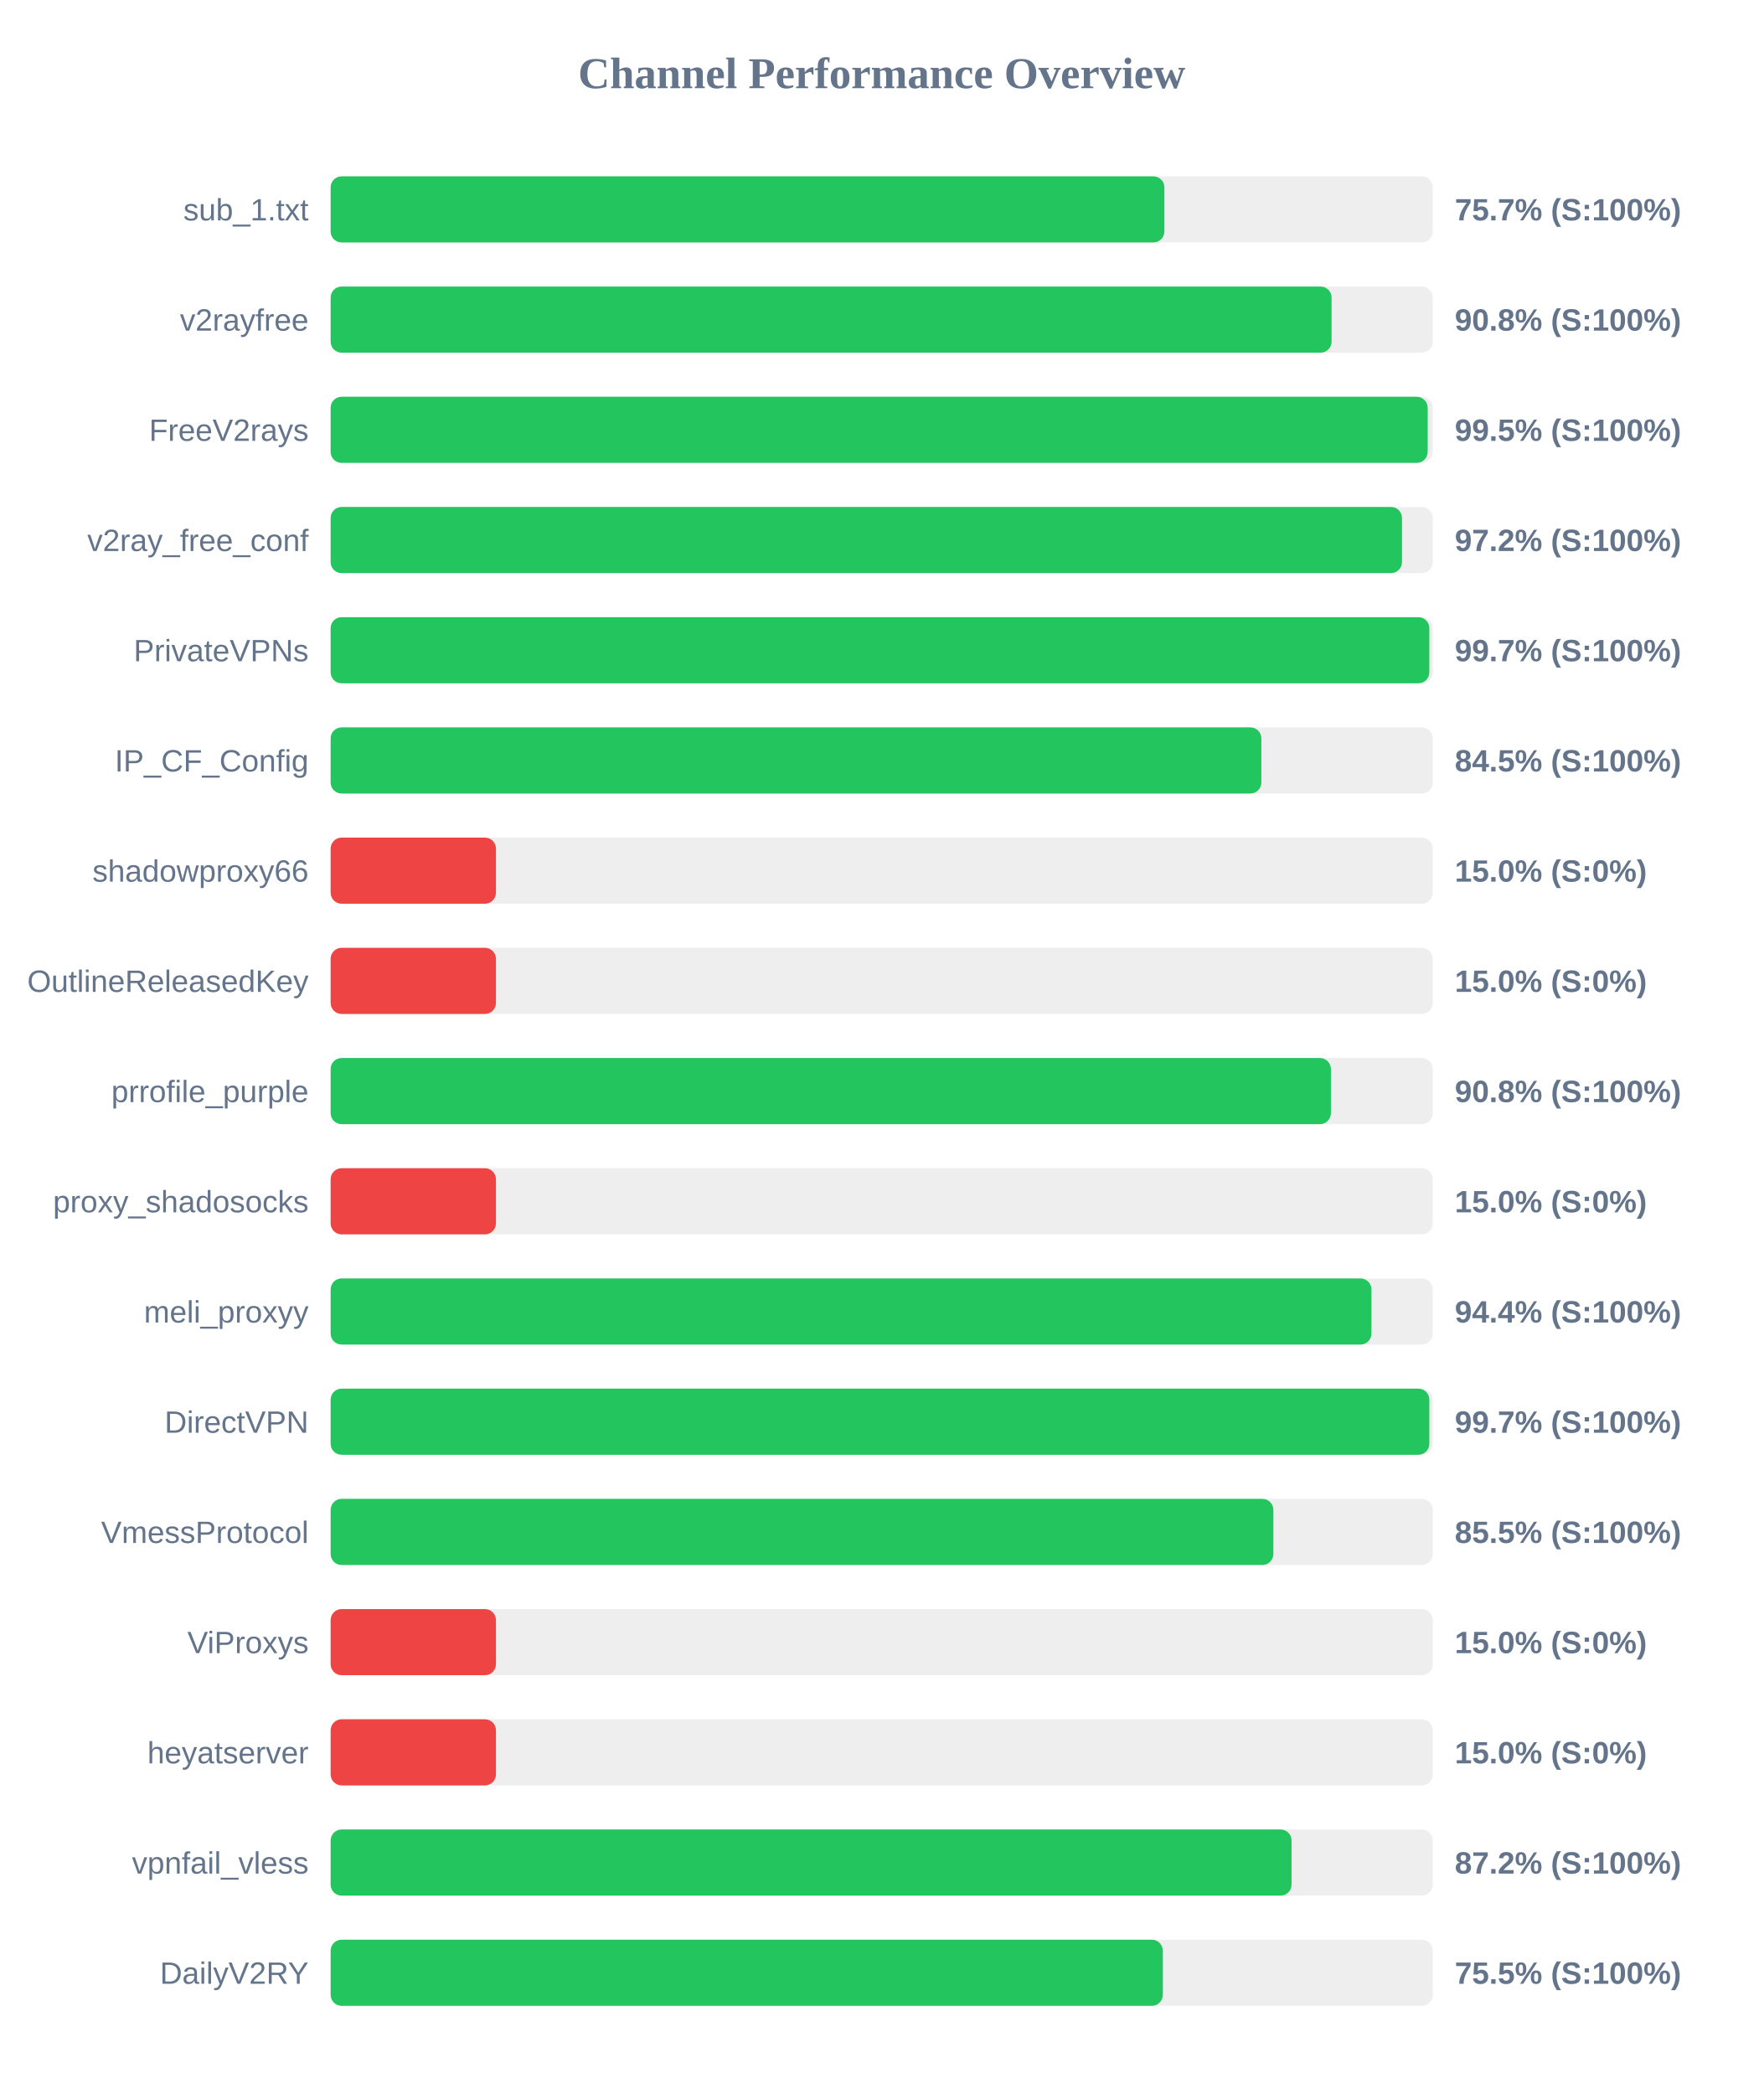
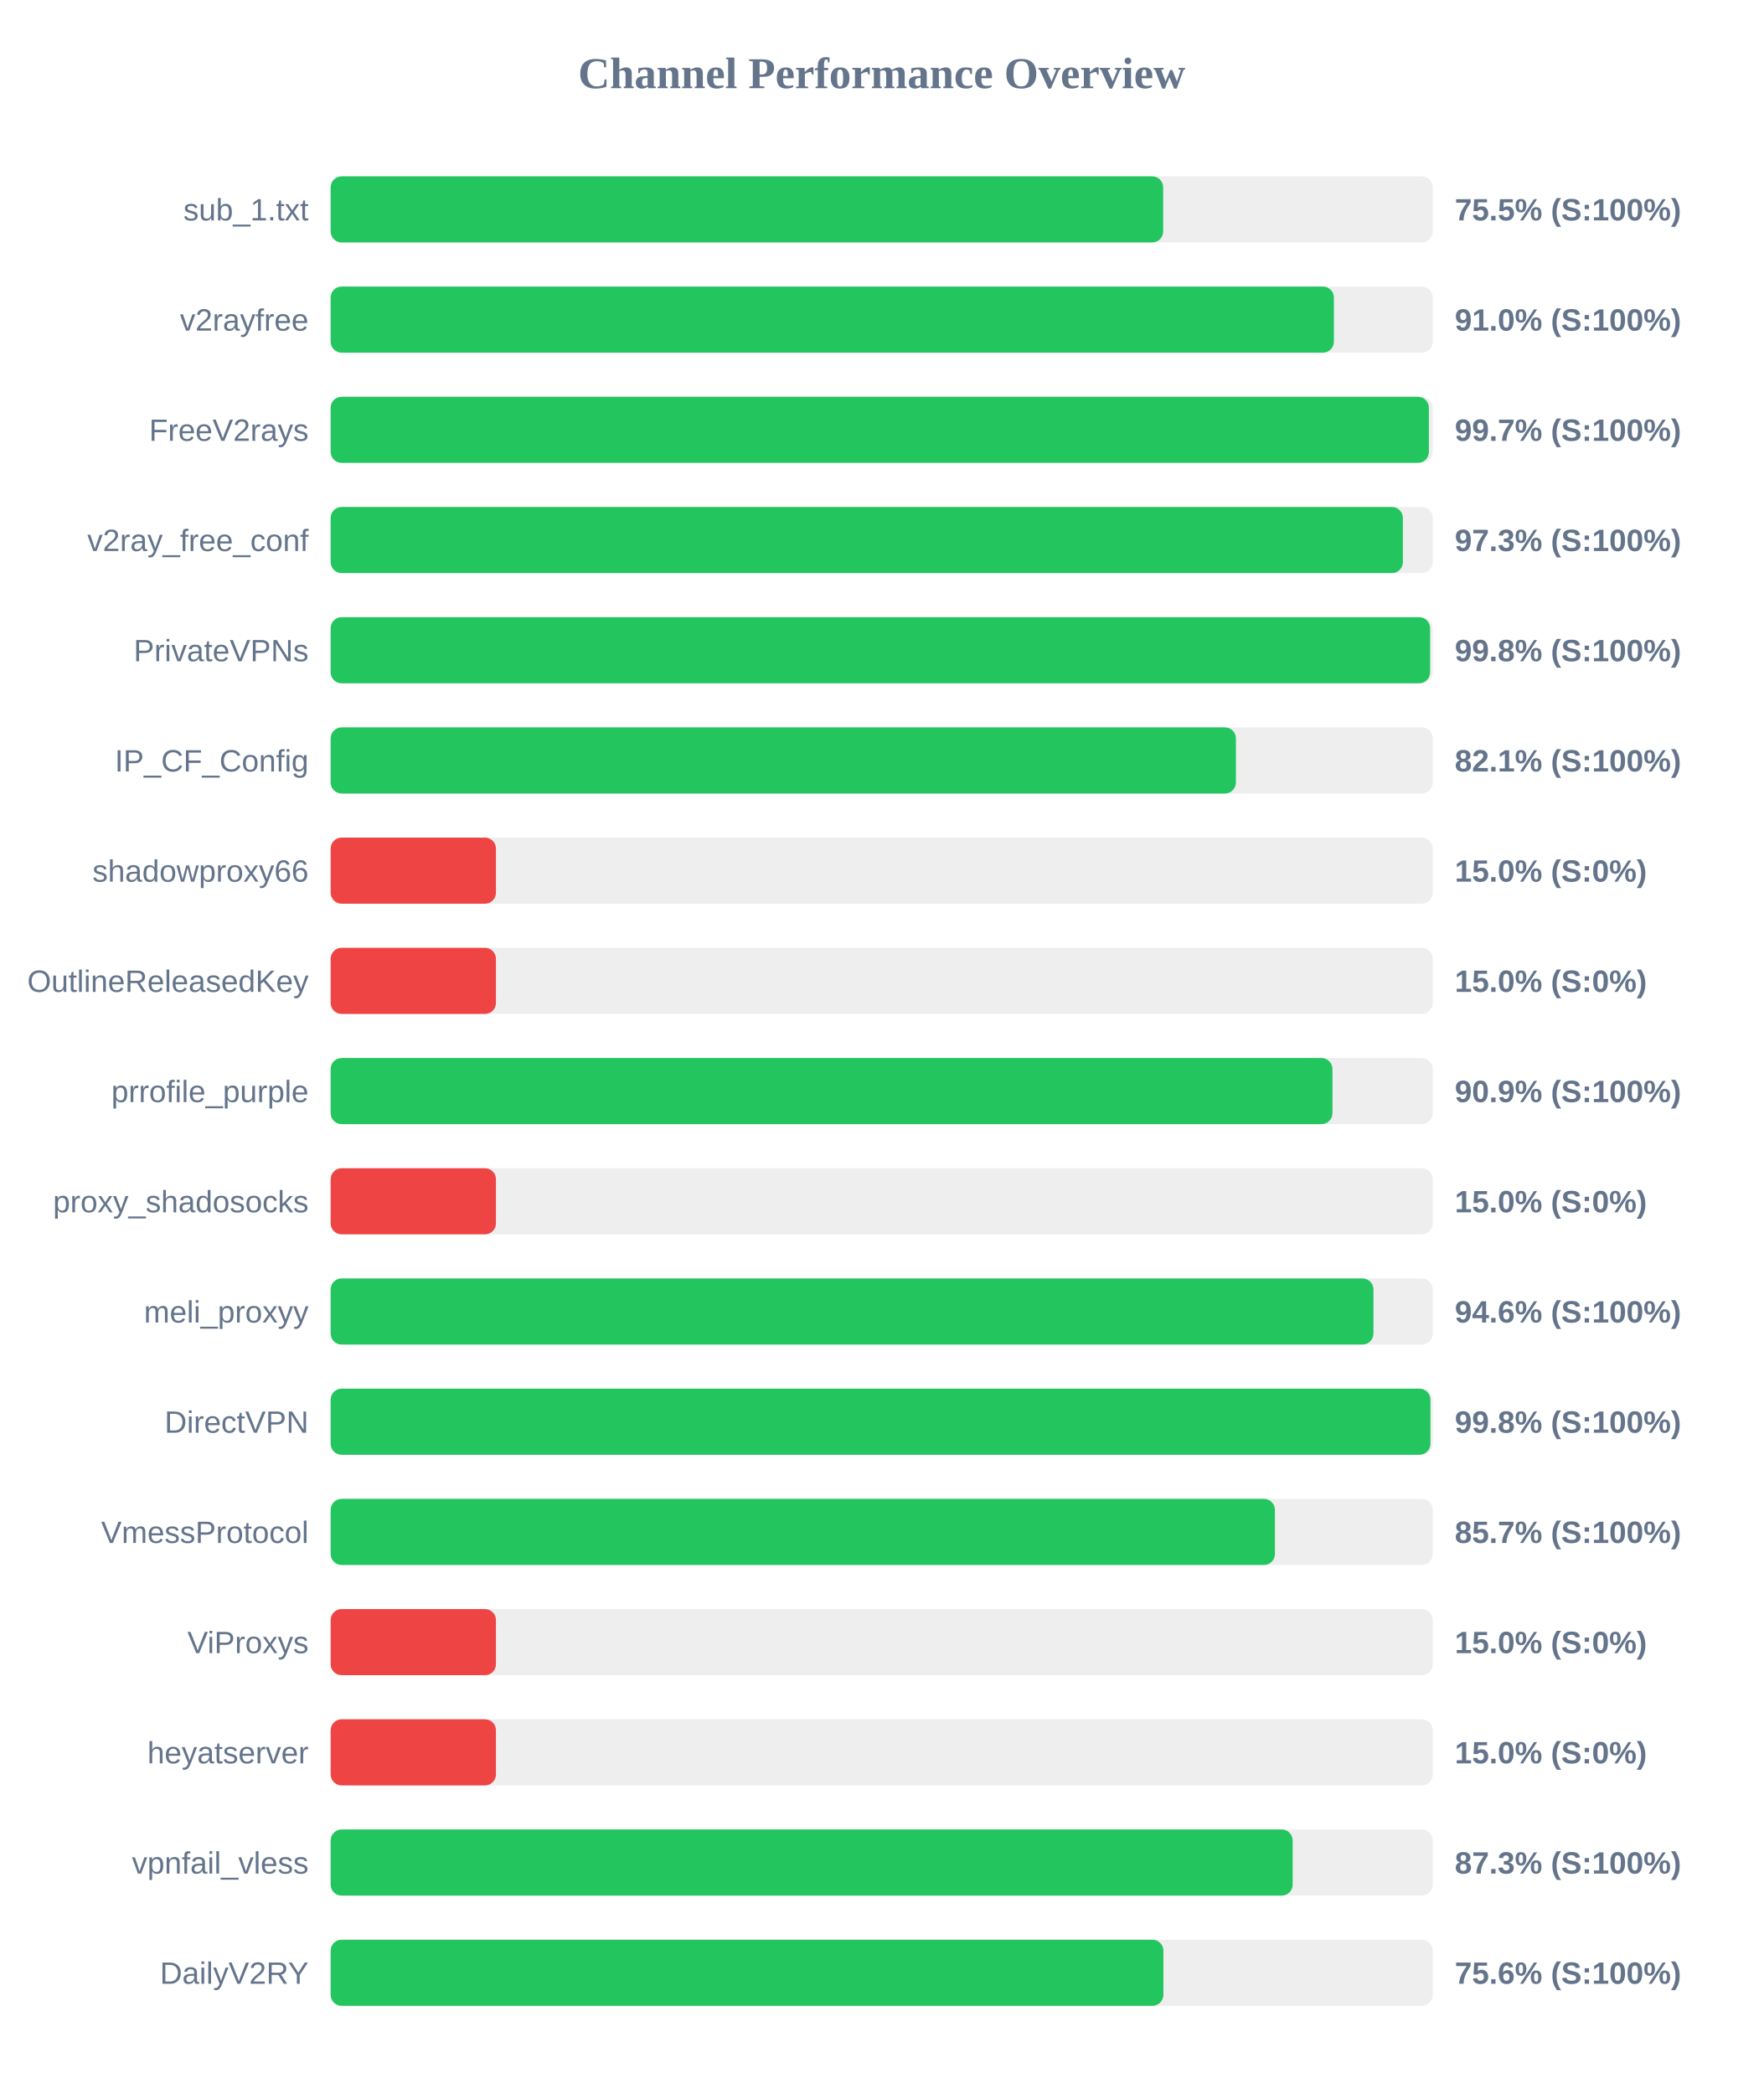
<svg xmlns="http://www.w3.org/2000/svg" width="800" height="950" version="1.1">
  <style>
        .row { font: 14px Arial; fill: #64748b; }
        .score { font: bold 14px Arial; fill: #64748b; }
    </style>
  <text x="400" y="40" text-anchor="middle" font-size="20px" font-weight="bold" fill="#64748b">Channel Performance Overview</text>
  <rect x="150" y="80" width="500" height="30" fill="#eee" rx="5" />
-   <rect x="150" y="80" width="378.25" height="30" fill="#22c55e" rx="5" />
+   <rect x="150" y="80" width="377.7" height="30" fill="#22c55e" rx="5" />
  <text x="140" y="100" text-anchor="end" class="row">sub_1.txt</text>
-   <text x="660" y="100" text-anchor="start" class="score">75.7% (S:100%)</text>
+   <text x="660" y="100" text-anchor="start" class="score">75.5% (S:100%)</text>
  <rect x="150" y="130" width="500" height="30" fill="#eee" rx="5" />
-   <rect x="150" y="130" width="454.1" height="30" fill="#22c55e" rx="5" />
+   <rect x="150" y="130" width="455.15" height="30" fill="#22c55e" rx="5" />
  <text x="140" y="150" text-anchor="end" class="row">v2rayfree</text>
-   <text x="660" y="150" text-anchor="start" class="score">90.8% (S:100%)</text>
+   <text x="660" y="150" text-anchor="start" class="score">91.0% (S:100%)</text>
  <rect x="150" y="180" width="500" height="30" fill="#eee" rx="5" />
-   <rect x="150" y="180" width="497.7" height="30" fill="#22c55e" rx="5" />
+   <rect x="150" y="180" width="498.25" height="30" fill="#22c55e" rx="5" />
  <text x="140" y="200" text-anchor="end" class="row">FreeV2rays</text>
-   <text x="660" y="200" text-anchor="start" class="score">99.5% (S:100%)</text>
+   <text x="660" y="200" text-anchor="start" class="score">99.7% (S:100%)</text>
  <rect x="150" y="230" width="500" height="30" fill="#eee" rx="5" />
-   <rect x="150" y="230" width="486.05" height="30" fill="#22c55e" rx="5" />
+   <rect x="150" y="230" width="486.45" height="30" fill="#22c55e" rx="5" />
  <text x="140" y="250" text-anchor="end" class="row">v2ray_free_conf</text>
-   <text x="660" y="250" text-anchor="start" class="score">97.2% (S:100%)</text>
+   <text x="660" y="250" text-anchor="start" class="score">97.3% (S:100%)</text>
  <rect x="150" y="280" width="500" height="30" fill="#eee" rx="5" />
-   <rect x="150" y="280" width="498.45" height="30" fill="#22c55e" rx="5" />
+   <rect x="150" y="280" width="498.8" height="30" fill="#22c55e" rx="5" />
  <text x="140" y="300" text-anchor="end" class="row">PrivateVPNs</text>
-   <text x="660" y="300" text-anchor="start" class="score">99.7% (S:100%)</text>
+   <text x="660" y="300" text-anchor="start" class="score">99.8% (S:100%)</text>
  <rect x="150" y="330" width="500" height="30" fill="#eee" rx="5" />
-   <rect x="150" y="330" width="422.25" height="30" fill="#22c55e" rx="5" />
+   <rect x="150" y="330" width="410.7" height="30" fill="#22c55e" rx="5" />
  <text x="140" y="350" text-anchor="end" class="row">IP_CF_Config</text>
-   <text x="660" y="350" text-anchor="start" class="score">84.5% (S:100%)</text>
+   <text x="660" y="350" text-anchor="start" class="score">82.1% (S:100%)</text>
  <rect x="150" y="380" width="500" height="30" fill="#eee" rx="5" />
  <rect x="150" y="380" width="75.0" height="30" fill="#ef4444" rx="5" />
  <text x="140" y="400" text-anchor="end" class="row">shadowproxy66</text>
  <text x="660" y="400" text-anchor="start" class="score">15.0% (S:0%)</text>
  <rect x="150" y="430" width="500" height="30" fill="#eee" rx="5" />
  <rect x="150" y="430" width="75.0" height="30" fill="#ef4444" rx="5" />
  <text x="140" y="450" text-anchor="end" class="row">OutlineReleasedKey</text>
  <text x="660" y="450" text-anchor="start" class="score">15.0% (S:0%)</text>
  <rect x="150" y="480" width="500" height="30" fill="#eee" rx="5" />
-   <rect x="150" y="480" width="453.8" height="30" fill="#22c55e" rx="5" />
+   <rect x="150" y="480" width="454.5" height="30" fill="#22c55e" rx="5" />
  <text x="140" y="500" text-anchor="end" class="row">prrofile_purple</text>
-   <text x="660" y="500" text-anchor="start" class="score">90.8% (S:100%)</text>
+   <text x="660" y="500" text-anchor="start" class="score">90.9% (S:100%)</text>
  <rect x="150" y="530" width="500" height="30" fill="#eee" rx="5" />
  <rect x="150" y="530" width="75.0" height="30" fill="#ef4444" rx="5" />
  <text x="140" y="550" text-anchor="end" class="row">proxy_shadosocks</text>
  <text x="660" y="550" text-anchor="start" class="score">15.0% (S:0%)</text>
  <rect x="150" y="580" width="500" height="30" fill="#eee" rx="5" />
-   <rect x="150" y="580" width="472.2" height="30" fill="#22c55e" rx="5" />
+   <rect x="150" y="580" width="473.1" height="30" fill="#22c55e" rx="5" />
  <text x="140" y="600" text-anchor="end" class="row">meli_proxyy</text>
-   <text x="660" y="600" text-anchor="start" class="score">94.4% (S:100%)</text>
+   <text x="660" y="600" text-anchor="start" class="score">94.6% (S:100%)</text>
  <rect x="150" y="630" width="500" height="30" fill="#eee" rx="5" />
-   <rect x="150" y="630" width="498.45" height="30" fill="#22c55e" rx="5" />
+   <rect x="150" y="630" width="498.95" height="30" fill="#22c55e" rx="5" />
  <text x="140" y="650" text-anchor="end" class="row">DirectVPN</text>
-   <text x="660" y="650" text-anchor="start" class="score">99.7% (S:100%)</text>
+   <text x="660" y="650" text-anchor="start" class="score">99.8% (S:100%)</text>
  <rect x="150" y="680" width="500" height="30" fill="#eee" rx="5" />
-   <rect x="150" y="680" width="427.7" height="30" fill="#22c55e" rx="5" />
+   <rect x="150" y="680" width="428.4" height="30" fill="#22c55e" rx="5" />
  <text x="140" y="700" text-anchor="end" class="row">VmessProtocol</text>
-   <text x="660" y="700" text-anchor="start" class="score">85.5% (S:100%)</text>
+   <text x="660" y="700" text-anchor="start" class="score">85.7% (S:100%)</text>
  <rect x="150" y="730" width="500" height="30" fill="#eee" rx="5" />
  <rect x="150" y="730" width="75.0" height="30" fill="#ef4444" rx="5" />
  <text x="140" y="750" text-anchor="end" class="row">ViProxys</text>
  <text x="660" y="750" text-anchor="start" class="score">15.0% (S:0%)</text>
  <rect x="150" y="780" width="500" height="30" fill="#eee" rx="5" />
  <rect x="150" y="780" width="75.0" height="30" fill="#ef4444" rx="5" />
  <text x="140" y="800" text-anchor="end" class="row">heyatserver</text>
  <text x="660" y="800" text-anchor="start" class="score">15.0% (S:0%)</text>
  <rect x="150" y="830" width="500" height="30" fill="#eee" rx="5" />
-   <rect x="150" y="830" width="435.95" height="30" fill="#22c55e" rx="5" />
+   <rect x="150" y="830" width="436.45" height="30" fill="#22c55e" rx="5" />
  <text x="140" y="850" text-anchor="end" class="row">vpnfail_vless</text>
-   <text x="660" y="850" text-anchor="start" class="score">87.2% (S:100%)</text>
+   <text x="660" y="850" text-anchor="start" class="score">87.3% (S:100%)</text>
  <rect x="150" y="880" width="500" height="30" fill="#eee" rx="5" />
-   <rect x="150" y="880" width="377.55" height="30" fill="#22c55e" rx="5" />
+   <rect x="150" y="880" width="377.8" height="30" fill="#22c55e" rx="5" />
  <text x="140" y="900" text-anchor="end" class="row">DailyV2RY</text>
-   <text x="660" y="900" text-anchor="start" class="score">75.5% (S:100%)</text>
+   <text x="660" y="900" text-anchor="start" class="score">75.6% (S:100%)</text>
</svg>
